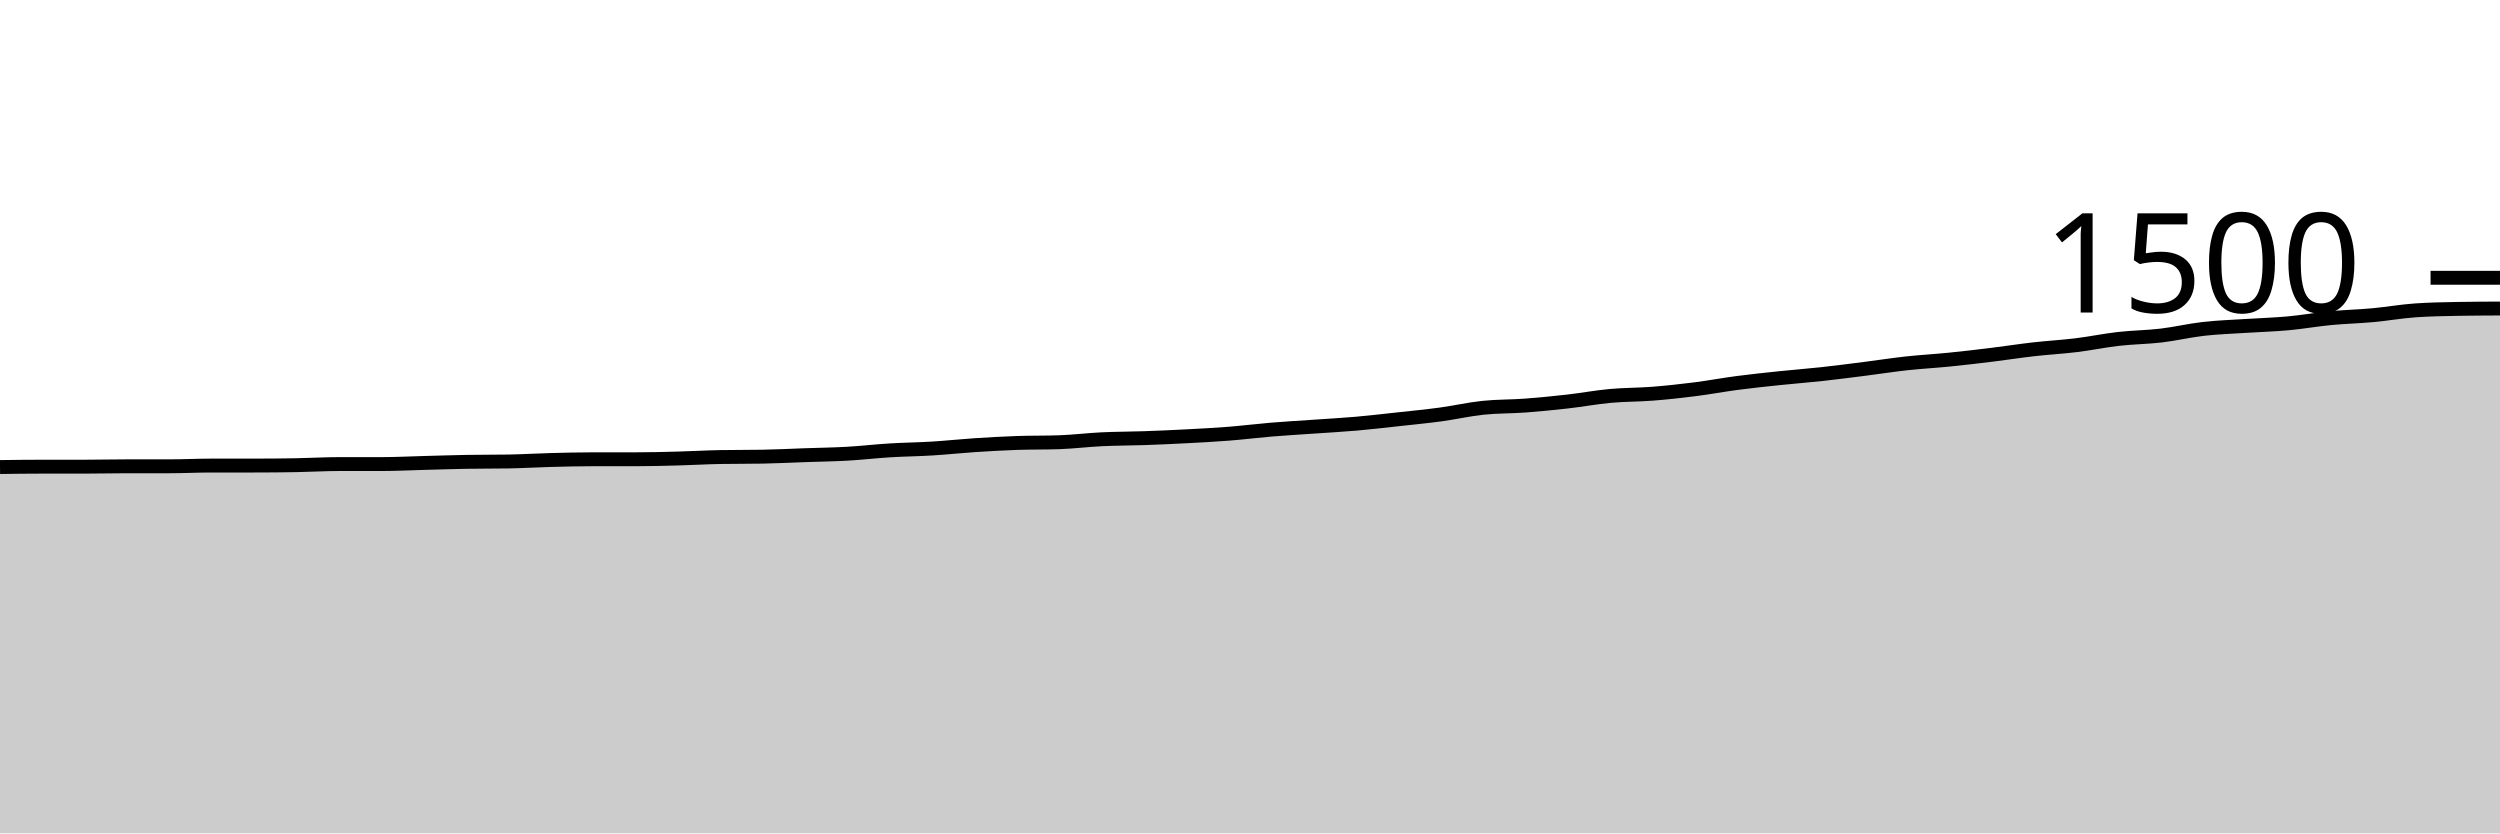
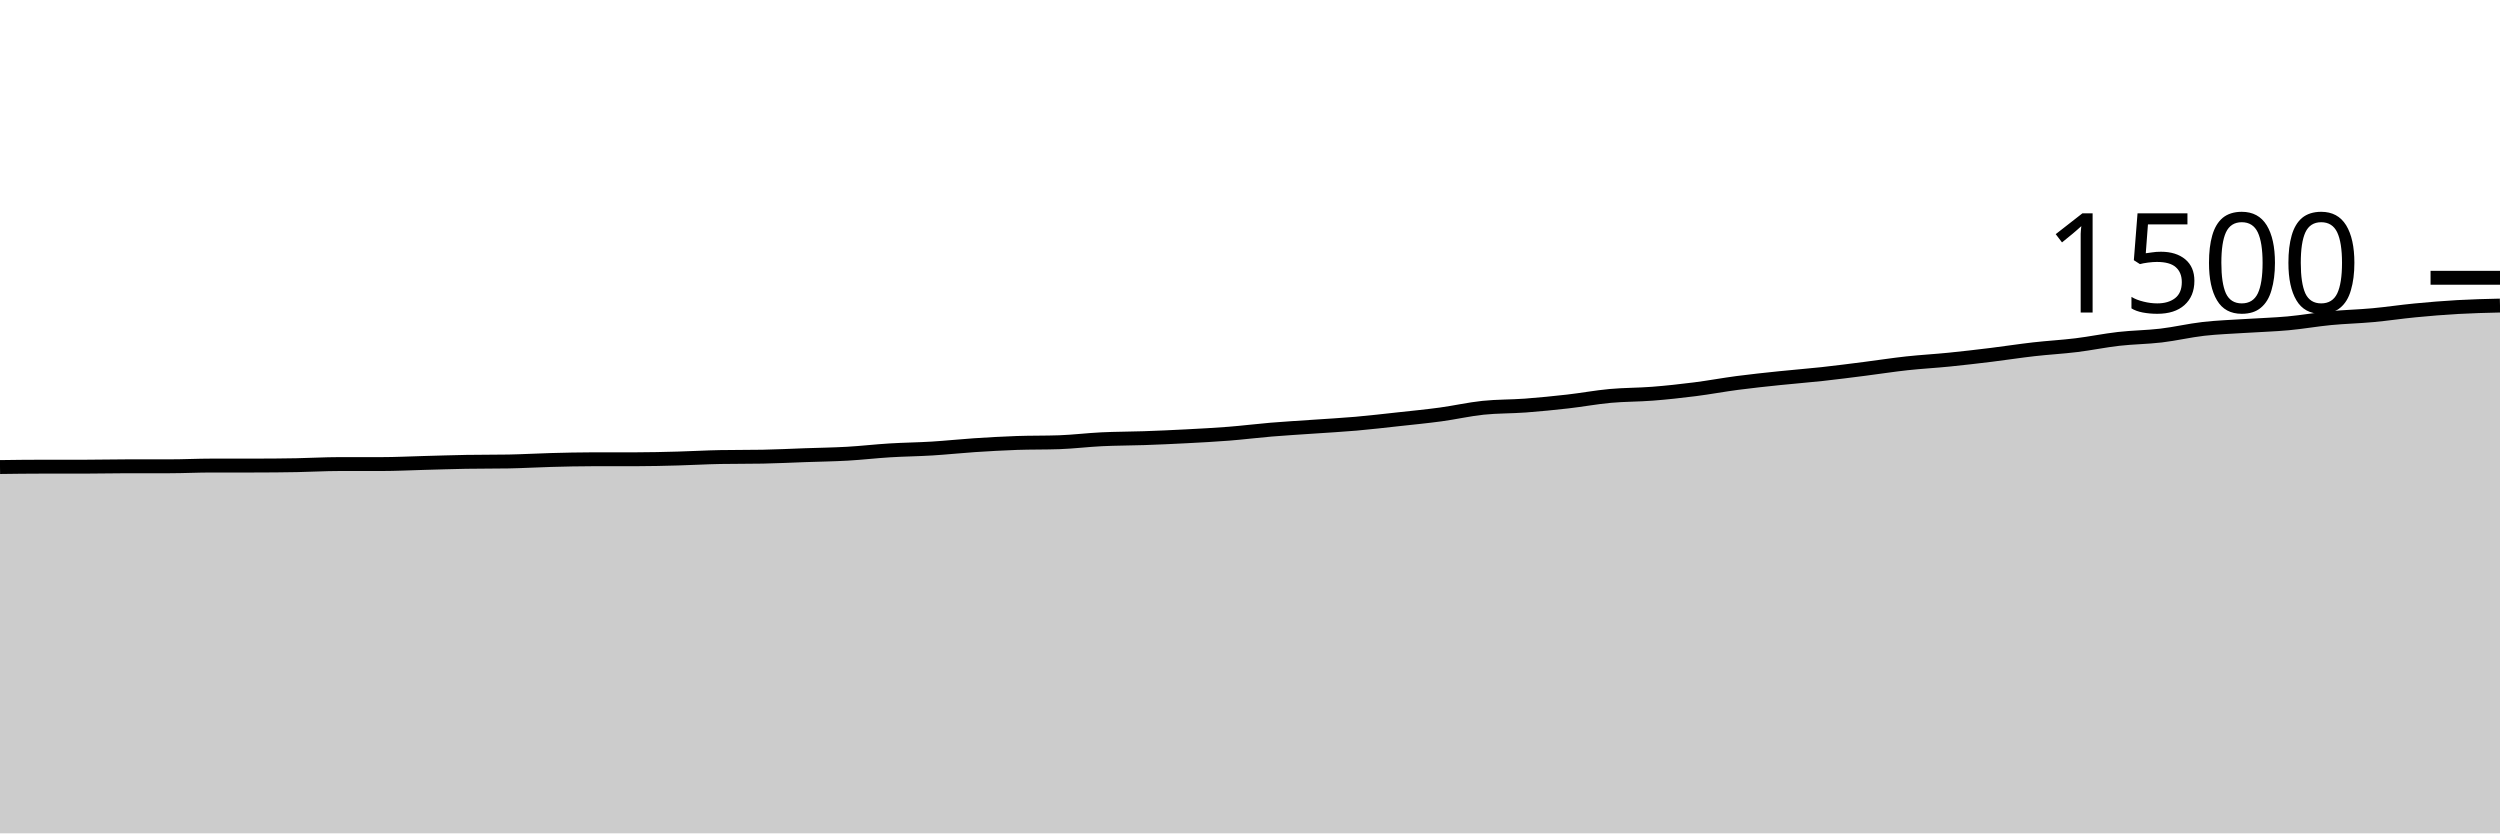
<svg xmlns="http://www.w3.org/2000/svg" viewBox="0 0 180 60">
  <g transform="translate(0,20)">
-     <path class="area" fill="rgba(0, 0, 0, 0.2)" d="M0,13.627C1.017,13.613,2.034,13.6,3.051,13.6C4.068,13.6,5.085,13.6,6.102,13.6C7.119,13.6,8.136,13.573,9.153,13.573C10.169,13.573,11.186,13.573,12.203,13.573C13.22,13.573,14.237,13.52,15.254,13.52C16.271,13.52,17.288,13.52,18.305,13.52C19.322,13.52,20.339,13.511,21.356,13.493C22.373,13.476,23.39,13.413,24.407,13.413C25.424,13.413,26.441,13.413,27.458,13.413C28.475,13.413,29.492,13.36,30.508,13.333C31.525,13.307,32.542,13.271,33.559,13.253C34.576,13.236,35.593,13.244,36.61,13.227C37.627,13.209,38.644,13.147,39.661,13.12C40.678,13.093,41.695,13.067,42.712,13.067C43.729,13.067,44.746,13.067,45.763,13.067C46.78,13.067,47.797,13.04,48.814,13.013C49.831,12.987,50.847,12.924,51.864,12.907C52.881,12.889,53.898,12.898,54.915,12.88C55.932,12.862,56.949,12.809,57.966,12.773C58.983,12.738,60,12.724,61.017,12.667C62.034,12.609,63.051,12.489,64.068,12.427C65.085,12.364,66.102,12.356,67.119,12.293C68.136,12.231,69.153,12.12,70.169,12.053C71.186,11.987,72.203,11.929,73.22,11.893C74.237,11.858,75.254,11.876,76.271,11.84C77.288,11.804,78.305,11.676,79.322,11.627C80.339,11.578,81.356,11.582,82.373,11.547C83.39,11.511,84.407,11.467,85.424,11.413C86.441,11.36,87.458,11.307,88.475,11.227C89.492,11.147,90.508,11.018,91.525,10.933C92.542,10.849,93.559,10.791,94.576,10.72C95.593,10.649,96.61,10.596,97.627,10.507C98.644,10.418,99.661,10.298,100.678,10.187C101.695,10.076,102.712,9.978,103.729,9.84C104.746,9.702,105.763,9.467,106.78,9.36C107.797,9.253,108.814,9.276,109.831,9.2C110.847,9.124,111.864,9.022,112.881,8.907C113.898,8.791,114.915,8.6,115.932,8.507C116.949,8.413,117.966,8.427,118.983,8.347C120,8.267,121.017,8.156,122.034,8.027C123.051,7.898,124.068,7.707,125.085,7.573C126.102,7.44,127.119,7.333,128.136,7.227C129.153,7.12,130.169,7.044,131.186,6.933C132.203,6.822,133.22,6.689,134.237,6.56C135.254,6.431,136.271,6.271,137.288,6.16C138.305,6.049,139.322,5.996,140.339,5.893C141.356,5.791,142.373,5.671,143.39,5.547C144.407,5.422,145.424,5.262,146.441,5.147C147.458,5.031,148.475,4.978,149.492,4.853C150.508,4.729,151.525,4.516,152.542,4.4C153.559,4.284,154.576,4.28,155.593,4.16C156.61,4.04,157.627,3.796,158.644,3.68C159.661,3.564,160.678,3.533,161.695,3.467C162.712,3.4,163.729,3.373,164.746,3.28C165.763,3.187,166.78,3.004,167.797,2.907C168.814,2.809,169.831,2.787,170.847,2.693C171.864,2.6,172.881,2.418,173.898,2.347C174.915,2.276,175.932,2.258,176.949,2.24C177.966,2.222,178.983,2.218,180,2.213L180,40C178.983,40,177.966,40,176.949,40C175.932,40,174.915,40,173.898,40C172.881,40,171.864,40,170.847,40C169.831,40,168.814,40,167.797,40C166.78,40,165.763,40,164.746,40C163.729,40,162.712,40,161.695,40C160.678,40,159.661,40,158.644,40C157.627,40,156.61,40,155.593,40C154.576,40,153.559,40,152.542,40C151.525,40,150.508,40,149.492,40C148.475,40,147.458,40,146.441,40C145.424,40,144.407,40,143.39,40C142.373,40,141.356,40,140.339,40C139.322,40,138.305,40,137.288,40C136.271,40,135.254,40,134.237,40C133.22,40,132.203,40,131.186,40C130.169,40,129.153,40,128.136,40C127.119,40,126.102,40,125.085,40C124.068,40,123.051,40,122.034,40C121.017,40,120,40,118.983,40C117.966,40,116.949,40,115.932,40C114.915,40,113.898,40,112.881,40C111.864,40,110.847,40,109.831,40C108.814,40,107.797,40,106.78,40C105.763,40,104.746,40,103.729,40C102.712,40,101.695,40,100.678,40C99.661,40,98.644,40,97.627,40C96.61,40,95.593,40,94.576,40C93.559,40,92.542,40,91.525,40C90.508,40,89.492,40,88.475,40C87.458,40,86.441,40,85.424,40C84.407,40,83.39,40,82.373,40C81.356,40,80.339,40,79.322,40C78.305,40,77.288,40,76.271,40C75.254,40,74.237,40,73.22,40C72.203,40,71.186,40,70.169,40C69.153,40,68.136,40,67.119,40C66.102,40,65.085,40,64.068,40C63.051,40,62.034,40,61.017,40C60,40,58.983,40,57.966,40C56.949,40,55.932,40,54.915,40C53.898,40,52.881,40,51.864,40C50.847,40,49.831,40,48.814,40C47.797,40,46.78,40,45.763,40C44.746,40,43.729,40,42.712,40C41.695,40,40.678,40,39.661,40C38.644,40,37.627,40,36.61,40C35.593,40,34.576,40,33.559,40C32.542,40,31.525,40,30.508,40C29.492,40,28.475,40,27.458,40C26.441,40,25.424,40,24.407,40C23.39,40,22.373,40,21.356,40C20.339,40,19.322,40,18.305,40C17.288,40,16.271,40,15.254,40C14.237,40,13.22,40,12.203,40C11.186,40,10.169,40,9.153,40C8.136,40,7.119,40,6.102,40C5.085,40,4.068,40,3.051,40C2.034,40,1.017,40,0,40Z" />
-     <path class="line" stroke="black" fill="none" d="M0,13.627C1.017,13.613,2.034,13.6,3.051,13.6C4.068,13.6,5.085,13.6,6.102,13.6C7.119,13.6,8.136,13.573,9.153,13.573C10.169,13.573,11.186,13.573,12.203,13.573C13.22,13.573,14.237,13.52,15.254,13.52C16.271,13.52,17.288,13.52,18.305,13.52C19.322,13.52,20.339,13.511,21.356,13.493C22.373,13.476,23.39,13.413,24.407,13.413C25.424,13.413,26.441,13.413,27.458,13.413C28.475,13.413,29.492,13.36,30.508,13.333C31.525,13.307,32.542,13.271,33.559,13.253C34.576,13.236,35.593,13.244,36.61,13.227C37.627,13.209,38.644,13.147,39.661,13.12C40.678,13.093,41.695,13.067,42.712,13.067C43.729,13.067,44.746,13.067,45.763,13.067C46.78,13.067,47.797,13.04,48.814,13.013C49.831,12.987,50.847,12.924,51.864,12.907C52.881,12.889,53.898,12.898,54.915,12.88C55.932,12.862,56.949,12.809,57.966,12.773C58.983,12.738,60,12.724,61.017,12.667C62.034,12.609,63.051,12.489,64.068,12.427C65.085,12.364,66.102,12.356,67.119,12.293C68.136,12.231,69.153,12.12,70.169,12.053C71.186,11.987,72.203,11.929,73.22,11.893C74.237,11.858,75.254,11.876,76.271,11.84C77.288,11.804,78.305,11.676,79.322,11.627C80.339,11.578,81.356,11.582,82.373,11.547C83.39,11.511,84.407,11.467,85.424,11.413C86.441,11.36,87.458,11.307,88.475,11.227C89.492,11.147,90.508,11.018,91.525,10.933C92.542,10.849,93.559,10.791,94.576,10.72C95.593,10.649,96.61,10.596,97.627,10.507C98.644,10.418,99.661,10.298,100.678,10.187C101.695,10.076,102.712,9.978,103.729,9.84C104.746,9.702,105.763,9.467,106.78,9.36C107.797,9.253,108.814,9.276,109.831,9.2C110.847,9.124,111.864,9.022,112.881,8.907C113.898,8.791,114.915,8.6,115.932,8.507C116.949,8.413,117.966,8.427,118.983,8.347C120,8.267,121.017,8.156,122.034,8.027C123.051,7.898,124.068,7.707,125.085,7.573C126.102,7.44,127.119,7.333,128.136,7.227C129.153,7.12,130.169,7.044,131.186,6.933C132.203,6.822,133.22,6.689,134.237,6.56C135.254,6.431,136.271,6.271,137.288,6.16C138.305,6.049,139.322,5.996,140.339,5.893C141.356,5.791,142.373,5.671,143.39,5.547C144.407,5.422,145.424,5.262,146.441,5.147C147.458,5.031,148.475,4.978,149.492,4.853C150.508,4.729,151.525,4.516,152.542,4.4C153.559,4.284,154.576,4.28,155.593,4.16C156.61,4.04,157.627,3.796,158.644,3.68C159.661,3.564,160.678,3.533,161.695,3.467C162.712,3.4,163.729,3.373,164.746,3.28C165.763,3.187,166.78,3.004,167.797,2.907C168.814,2.809,169.831,2.787,170.847,2.693C171.864,2.6,172.881,2.418,173.898,2.347C174.915,2.276,175.932,2.258,176.949,2.24C177.966,2.222,178.983,2.218,180,2.213" />
+     <path class="area" fill="rgba(0, 0, 0, 0.2)" d="M0,13.627C1.017,13.613,2.034,13.6,3.051,13.6C4.068,13.6,5.085,13.6,6.102,13.6C7.119,13.6,8.136,13.573,9.153,13.573C10.169,13.573,11.186,13.573,12.203,13.573C13.22,13.573,14.237,13.52,15.254,13.52C16.271,13.52,17.288,13.52,18.305,13.52C19.322,13.52,20.339,13.511,21.356,13.493C22.373,13.476,23.39,13.413,24.407,13.413C25.424,13.413,26.441,13.413,27.458,13.413C28.475,13.413,29.492,13.36,30.508,13.333C31.525,13.307,32.542,13.271,33.559,13.253C34.576,13.236,35.593,13.244,36.61,13.227C37.627,13.209,38.644,13.147,39.661,13.12C40.678,13.093,41.695,13.067,42.712,13.067C43.729,13.067,44.746,13.067,45.763,13.067C46.78,13.067,47.797,13.04,48.814,13.013C49.831,12.987,50.847,12.924,51.864,12.907C52.881,12.889,53.898,12.898,54.915,12.88C55.932,12.862,56.949,12.809,57.966,12.773C58.983,12.738,60,12.724,61.017,12.667C62.034,12.609,63.051,12.489,64.068,12.427C65.085,12.364,66.102,12.356,67.119,12.293C68.136,12.231,69.153,12.12,70.169,12.053C71.186,11.987,72.203,11.929,73.22,11.893C74.237,11.858,75.254,11.876,76.271,11.84C77.288,11.804,78.305,11.676,79.322,11.627C80.339,11.578,81.356,11.582,82.373,11.547C83.39,11.511,84.407,11.467,85.424,11.413C86.441,11.36,87.458,11.307,88.475,11.227C89.492,11.147,90.508,11.018,91.525,10.933C92.542,10.849,93.559,10.791,94.576,10.72C95.593,10.649,96.61,10.596,97.627,10.507C98.644,10.418,99.661,10.298,100.678,10.187C101.695,10.076,102.712,9.978,103.729,9.84C104.746,9.702,105.763,9.467,106.78,9.36C107.797,9.253,108.814,9.276,109.831,9.2C110.847,9.124,111.864,9.022,112.881,8.907C113.898,8.791,114.915,8.6,115.932,8.507C116.949,8.413,117.966,8.427,118.983,8.347C120,8.267,121.017,8.156,122.034,8.027C123.051,7.898,124.068,7.707,125.085,7.573C126.102,7.44,127.119,7.333,128.136,7.227C129.153,7.12,130.169,7.044,131.186,6.933C132.203,6.822,133.22,6.689,134.237,6.56C135.254,6.431,136.271,6.271,137.288,6.16C138.305,6.049,139.322,5.996,140.339,5.893C141.356,5.791,142.373,5.671,143.39,5.547C144.407,5.422,145.424,5.262,146.441,5.147C147.458,5.031,148.475,4.978,149.492,4.853C150.508,4.729,151.525,4.516,152.542,4.4C153.559,4.284,154.576,4.28,155.593,4.16C156.61,4.04,157.627,3.796,158.644,3.68C159.661,3.564,160.678,3.533,161.695,3.467C162.712,3.4,163.729,3.373,164.746,3.28C165.763,3.187,166.78,3.004,167.797,2.907C168.814,2.809,169.831,2.787,170.847,2.693C171.864,2.6,172.881,2.444,173.898,2.347C174.915,2.249,175.932,2.164,176.949,2.107C177.966,2.049,178.983,2.024,180,2L180,40C178.983,40,177.966,40,176.949,40C175.932,40,174.915,40,173.898,40C172.881,40,171.864,40,170.847,40C169.831,40,168.814,40,167.797,40C166.78,40,165.763,40,164.746,40C163.729,40,162.712,40,161.695,40C160.678,40,159.661,40,158.644,40C157.627,40,156.61,40,155.593,40C154.576,40,153.559,40,152.542,40C151.525,40,150.508,40,149.492,40C148.475,40,147.458,40,146.441,40C145.424,40,144.407,40,143.39,40C142.373,40,141.356,40,140.339,40C139.322,40,138.305,40,137.288,40C136.271,40,135.254,40,134.237,40C133.22,40,132.203,40,131.186,40C130.169,40,129.153,40,128.136,40C127.119,40,126.102,40,125.085,40C124.068,40,123.051,40,122.034,40C121.017,40,120,40,118.983,40C117.966,40,116.949,40,115.932,40C114.915,40,113.898,40,112.881,40C111.864,40,110.847,40,109.831,40C108.814,40,107.797,40,106.78,40C105.763,40,104.746,40,103.729,40C102.712,40,101.695,40,100.678,40C99.661,40,98.644,40,97.627,40C96.61,40,95.593,40,94.576,40C93.559,40,92.542,40,91.525,40C90.508,40,89.492,40,88.475,40C87.458,40,86.441,40,85.424,40C84.407,40,83.39,40,82.373,40C81.356,40,80.339,40,79.322,40C78.305,40,77.288,40,76.271,40C75.254,40,74.237,40,73.22,40C72.203,40,71.186,40,70.169,40C69.153,40,68.136,40,67.119,40C66.102,40,65.085,40,64.068,40C63.051,40,62.034,40,61.017,40C60,40,58.983,40,57.966,40C56.949,40,55.932,40,54.915,40C53.898,40,52.881,40,51.864,40C50.847,40,49.831,40,48.814,40C47.797,40,46.78,40,45.763,40C44.746,40,43.729,40,42.712,40C41.695,40,40.678,40,39.661,40C38.644,40,37.627,40,36.61,40C35.593,40,34.576,40,33.559,40C32.542,40,31.525,40,30.508,40C29.492,40,28.475,40,27.458,40C26.441,40,25.424,40,24.407,40C23.39,40,22.373,40,21.356,40C20.339,40,19.322,40,18.305,40C17.288,40,16.271,40,15.254,40C14.237,40,13.22,40,12.203,40C11.186,40,10.169,40,9.153,40C8.136,40,7.119,40,6.102,40C5.085,40,4.068,40,3.051,40C2.034,40,1.017,40,0,40Z" />
+     <path class="line" stroke="black" fill="none" d="M0,13.627C1.017,13.613,2.034,13.6,3.051,13.6C4.068,13.6,5.085,13.6,6.102,13.6C7.119,13.6,8.136,13.573,9.153,13.573C10.169,13.573,11.186,13.573,12.203,13.573C13.22,13.573,14.237,13.52,15.254,13.52C16.271,13.52,17.288,13.52,18.305,13.52C19.322,13.52,20.339,13.511,21.356,13.493C22.373,13.476,23.39,13.413,24.407,13.413C25.424,13.413,26.441,13.413,27.458,13.413C28.475,13.413,29.492,13.36,30.508,13.333C31.525,13.307,32.542,13.271,33.559,13.253C34.576,13.236,35.593,13.244,36.61,13.227C37.627,13.209,38.644,13.147,39.661,13.12C40.678,13.093,41.695,13.067,42.712,13.067C43.729,13.067,44.746,13.067,45.763,13.067C46.78,13.067,47.797,13.04,48.814,13.013C49.831,12.987,50.847,12.924,51.864,12.907C52.881,12.889,53.898,12.898,54.915,12.88C55.932,12.862,56.949,12.809,57.966,12.773C58.983,12.738,60,12.724,61.017,12.667C62.034,12.609,63.051,12.489,64.068,12.427C65.085,12.364,66.102,12.356,67.119,12.293C68.136,12.231,69.153,12.12,70.169,12.053C71.186,11.987,72.203,11.929,73.22,11.893C74.237,11.858,75.254,11.876,76.271,11.84C77.288,11.804,78.305,11.676,79.322,11.627C80.339,11.578,81.356,11.582,82.373,11.547C83.39,11.511,84.407,11.467,85.424,11.413C86.441,11.36,87.458,11.307,88.475,11.227C89.492,11.147,90.508,11.018,91.525,10.933C92.542,10.849,93.559,10.791,94.576,10.72C95.593,10.649,96.61,10.596,97.627,10.507C98.644,10.418,99.661,10.298,100.678,10.187C101.695,10.076,102.712,9.978,103.729,9.84C104.746,9.702,105.763,9.467,106.78,9.36C107.797,9.253,108.814,9.276,109.831,9.2C110.847,9.124,111.864,9.022,112.881,8.907C113.898,8.791,114.915,8.6,115.932,8.507C116.949,8.413,117.966,8.427,118.983,8.347C120,8.267,121.017,8.156,122.034,8.027C123.051,7.898,124.068,7.707,125.085,7.573C126.102,7.44,127.119,7.333,128.136,7.227C129.153,7.12,130.169,7.044,131.186,6.933C132.203,6.822,133.22,6.689,134.237,6.56C135.254,6.431,136.271,6.271,137.288,6.16C138.305,6.049,139.322,5.996,140.339,5.893C141.356,5.791,142.373,5.671,143.39,5.547C144.407,5.422,145.424,5.262,146.441,5.147C147.458,5.031,148.475,4.978,149.492,4.853C150.508,4.729,151.525,4.516,152.542,4.4C153.559,4.284,154.576,4.28,155.593,4.16C156.61,4.04,157.627,3.796,158.644,3.68C159.661,3.564,160.678,3.533,161.695,3.467C162.712,3.4,163.729,3.373,164.746,3.28C165.763,3.187,166.78,3.004,167.797,2.907C168.814,2.809,169.831,2.787,170.847,2.693C171.864,2.6,172.881,2.444,173.898,2.347C174.915,2.249,175.932,2.164,176.949,2.107C177.966,2.049,178.983,2.024,180,2" />
    <path class="axis-ceiling" stroke-width="1" stroke="black" fill="none" d="M175,0L180,0" />
    <text class="axis-ceiling-label" font-family="sans-serif" text-anchor="end" font-size="10px" x="170" y="2.5">1500</text>
  </g>
</svg>
